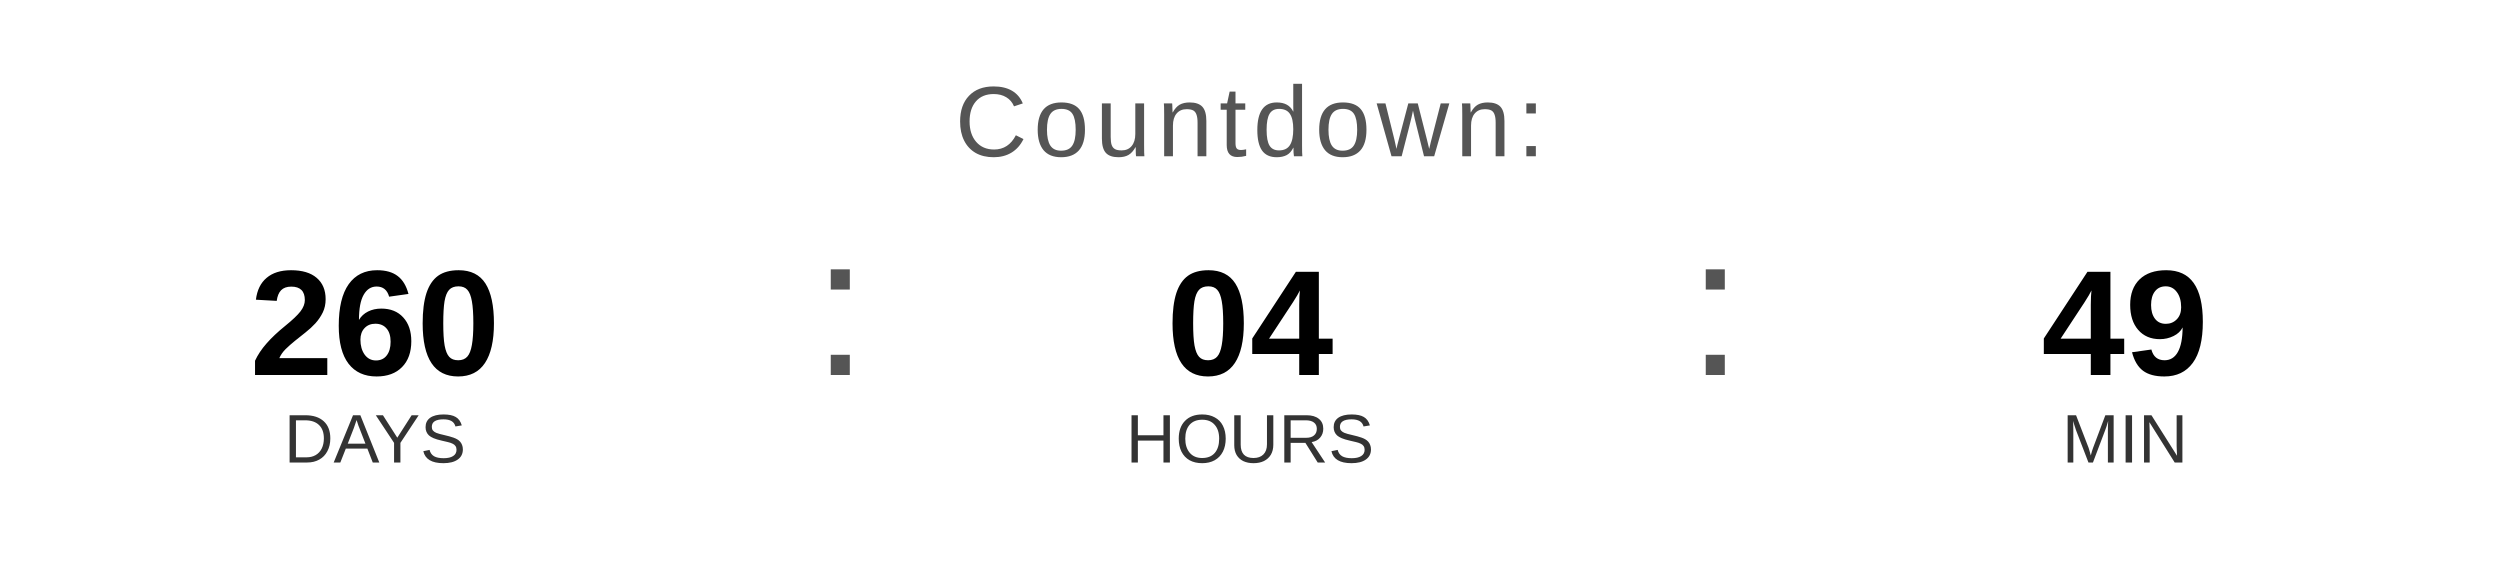
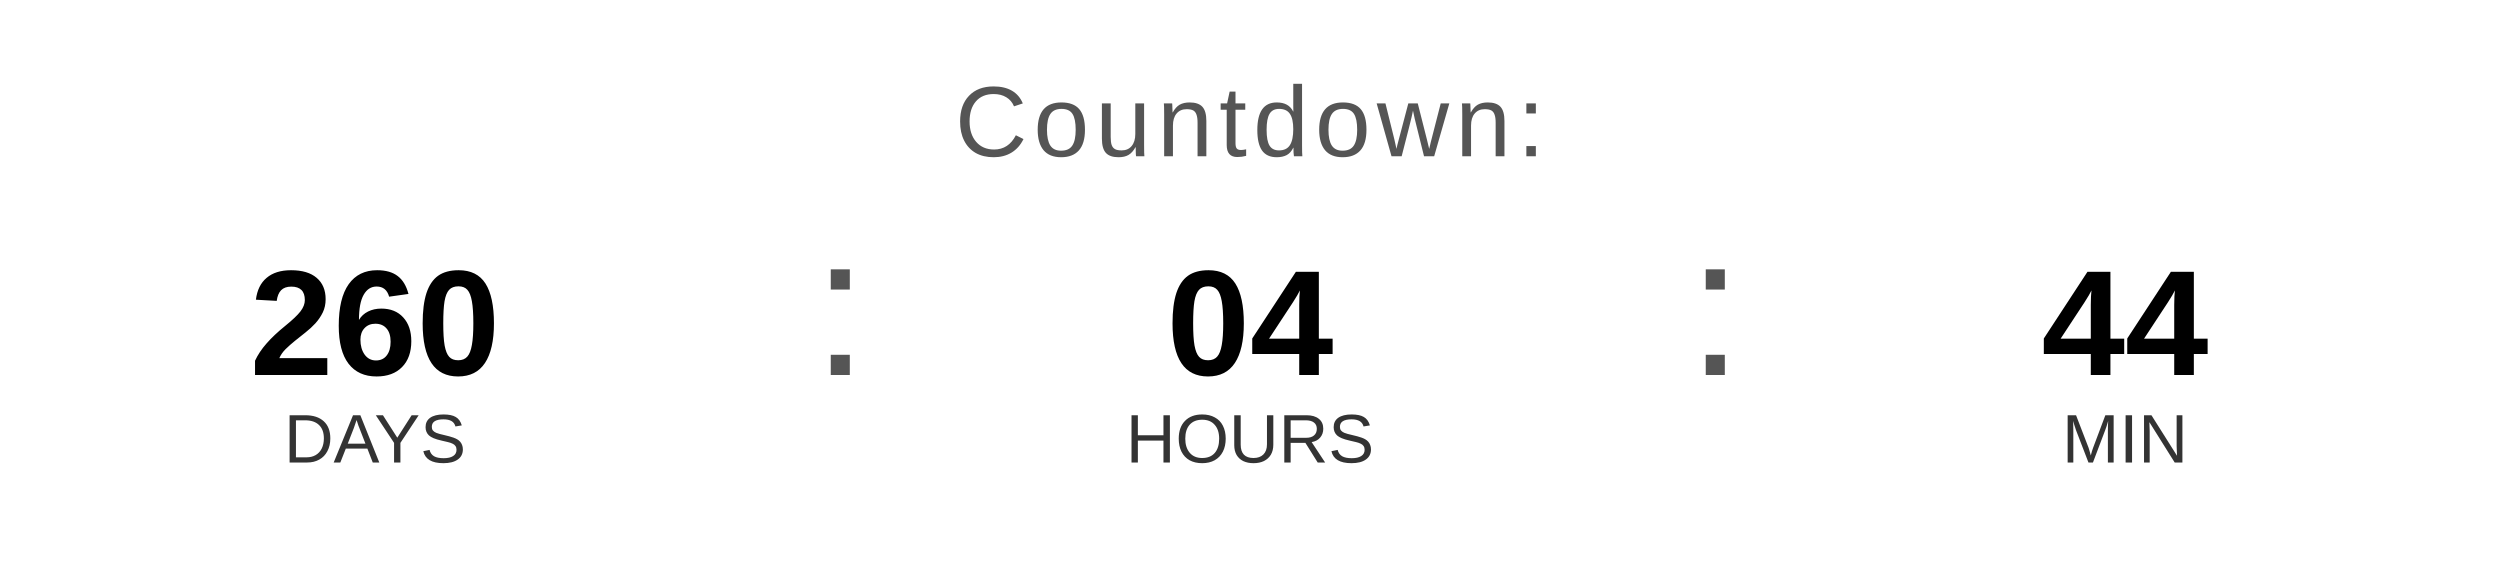
<svg xmlns="http://www.w3.org/2000/svg" width="400" height="90" viewBox="0 0 400 90">
  <text x="200" y="25" font-family="Arial, Helvetica, sans-serif" font-size="16" fill="#555555" text-anchor="middle" letter-spacing="1">
    Countdown:
  </text>
  <text x="60" y="60" font-family="Arial, Helvetica, sans-serif" font-size="24" font-weight="bold" fill="#000000" text-anchor="middle">260</text>
  <text x="60" y="74" font-family="Arial, Helvetica, sans-serif" font-size="11" fill="#333333" text-anchor="middle">DAYS</text>
  <text x="130" y="60" font-family="Arial, sans-serif" font-size="32" fill="#555555">:</text>
  <text x="200" y="60" font-family="Arial, Helvetica, sans-serif" font-size="24" font-weight="bold" fill="#000000" text-anchor="middle">04</text>
  <text x="200" y="74" font-family="Arial, Helvetica, sans-serif" font-size="11" fill="#333333" text-anchor="middle">HOURS</text>
  <text x="270" y="60" font-family="Arial, sans-serif" font-size="32" fill="#555555">:</text>
-   <text x="340" y="60" font-family="Arial, Helvetica, sans-serif" font-size="24" font-weight="bold" fill="#000000" text-anchor="middle">49</text>
+   <text x="340" y="60" font-family="Arial, Helvetica, sans-serif" font-size="24" font-weight="bold" fill="#000000" text-anchor="middle">44</text>
  <text x="340" y="74" font-family="Arial, Helvetica, sans-serif" font-size="11" fill="#333333" text-anchor="middle">MIN</text>
</svg>
